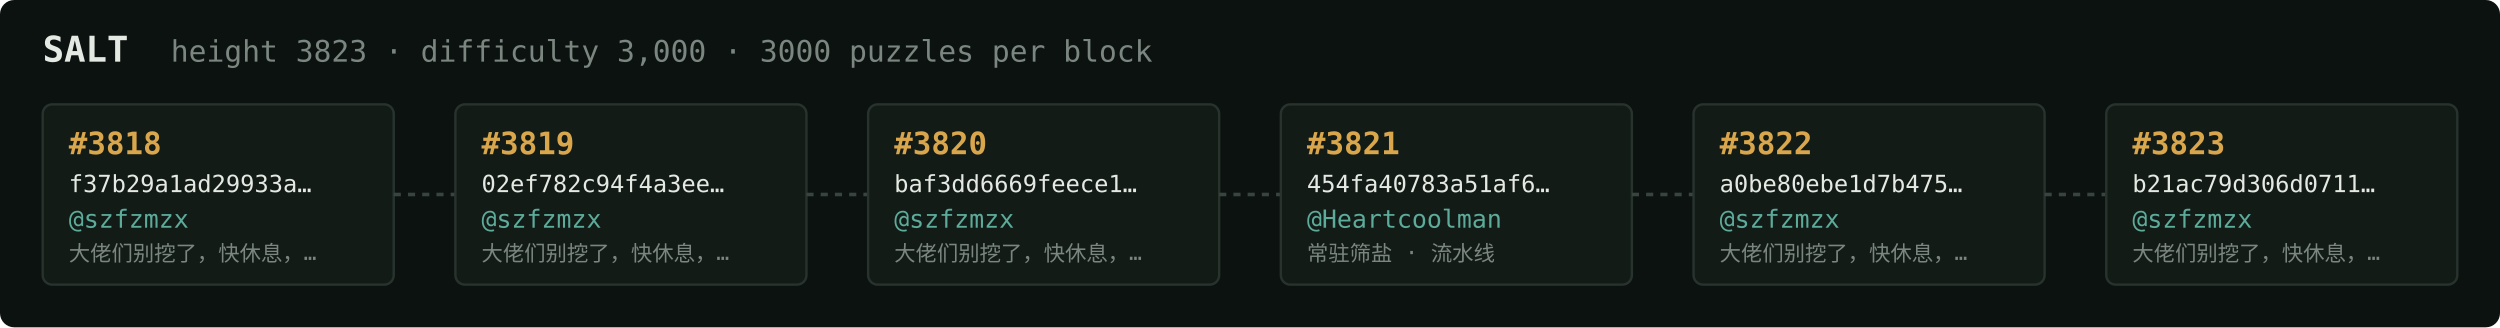
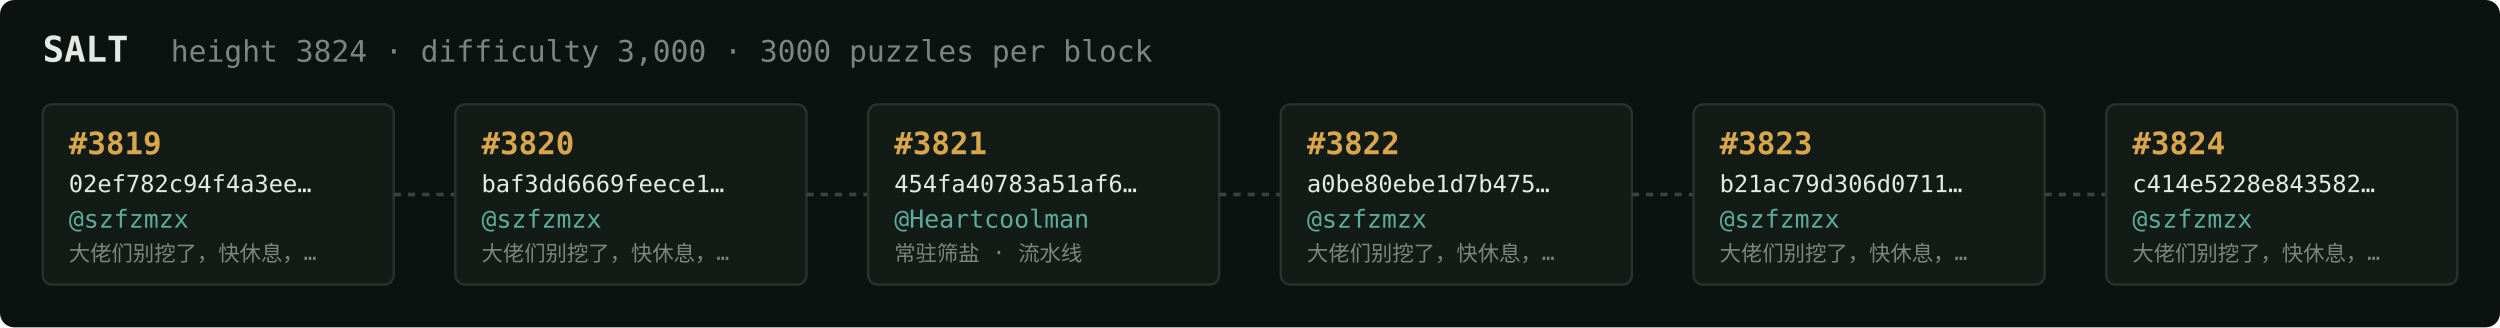
<svg xmlns="http://www.w3.org/2000/svg" width="1054" height="138" viewBox="0 0 1054 138" font-family="ui-monospace,SFMono-Regular,Menlo,monospace">
  <rect fill="#0c1210" width="1054" height="138" rx="6" />
  <text x="18" y="26" fill="#e5e9e3" font-size="15" font-weight="700">SALT</text>
-   <text x="72" y="26" fill="#7a867f" font-size="12.5">height 3823 · difficulty 3,000 · 3000 puzzles per block</text>
+   <text x="72" y="26" fill="#7a867f" font-size="12.5">height 3824 · difficulty 3,000 · 3000 puzzles per block</text>
  <rect x="18" y="44" width="148" height="76" rx="4" fill="#131b17" stroke="#28332e" stroke-width="1" />
-   <text x="29" y="65" fill="#d9a64c" font-size="13" font-weight="700">#3818</text>
-   <text x="29" y="81" fill="#e5e9e3" font-size="10">f37b29a1ad29933a…</text>
+   <text x="29" y="65" fill="#d9a64c" font-size="13" font-weight="700">#3819</text>
+   <text x="29" y="81" fill="#e5e9e3" font-size="10">02ef782c94f4a3ee…</text>
  <text x="29" y="96" fill="#5cab9b" font-size="10.5">@szfzmzx</text>
  <text x="29" y="110" fill="#7a867f" font-size="9">大佬们别挖了，快休息，…</text>
  <line x1="166" y1="82.0" x2="192" y2="82.0" stroke="#38443e" stroke-width="1.5" stroke-dasharray="3 3" />
  <rect x="192" y="44" width="148" height="76" rx="4" fill="#131b17" stroke="#28332e" stroke-width="1" />
-   <text x="203" y="65" fill="#d9a64c" font-size="13" font-weight="700">#3819</text>
-   <text x="203" y="81" fill="#e5e9e3" font-size="10">02ef782c94f4a3ee…</text>
+   <text x="203" y="65" fill="#d9a64c" font-size="13" font-weight="700">#3820</text>
+   <text x="203" y="81" fill="#e5e9e3" font-size="10">baf3dd6669feece1…</text>
  <text x="203" y="96" fill="#5cab9b" font-size="10.5">@szfzmzx</text>
  <text x="203" y="110" fill="#7a867f" font-size="9">大佬们别挖了，快休息，…</text>
  <line x1="340" y1="82.0" x2="366" y2="82.0" stroke="#38443e" stroke-width="1.5" stroke-dasharray="3 3" />
  <rect x="366" y="44" width="148" height="76" rx="4" fill="#131b17" stroke="#28332e" stroke-width="1" />
-   <text x="377" y="65" fill="#d9a64c" font-size="13" font-weight="700">#3820</text>
-   <text x="377" y="81" fill="#e5e9e3" font-size="10">baf3dd6669feece1…</text>
-   <text x="377" y="96" fill="#5cab9b" font-size="10.5">@szfzmzx</text>
-   <text x="377" y="110" fill="#7a867f" font-size="9">大佬们别挖了，快休息，…</text>
+   <text x="377" y="65" fill="#d9a64c" font-size="13" font-weight="700">#3821</text>
+   <text x="377" y="81" fill="#e5e9e3" font-size="10">454fa40783a51af6…</text>
+   <text x="377" y="96" fill="#5cab9b" font-size="10.5">@Heartcoolman</text>
+   <text x="377" y="110" fill="#7a867f" font-size="9">常驻筛盐 · 流水线</text>
  <line x1="514" y1="82.0" x2="540" y2="82.0" stroke="#38443e" stroke-width="1.5" stroke-dasharray="3 3" />
  <rect x="540" y="44" width="148" height="76" rx="4" fill="#131b17" stroke="#28332e" stroke-width="1" />
-   <text x="551" y="65" fill="#d9a64c" font-size="13" font-weight="700">#3821</text>
-   <text x="551" y="81" fill="#e5e9e3" font-size="10">454fa40783a51af6…</text>
-   <text x="551" y="96" fill="#5cab9b" font-size="10.5">@Heartcoolman</text>
-   <text x="551" y="110" fill="#7a867f" font-size="9">常驻筛盐 · 流水线</text>
+   <text x="551" y="65" fill="#d9a64c" font-size="13" font-weight="700">#3822</text>
+   <text x="551" y="81" fill="#e5e9e3" font-size="10">a0be80ebe1d7b475…</text>
+   <text x="551" y="96" fill="#5cab9b" font-size="10.5">@szfzmzx</text>
+   <text x="551" y="110" fill="#7a867f" font-size="9">大佬们别挖了，快休息，…</text>
  <line x1="688" y1="82.0" x2="714" y2="82.0" stroke="#38443e" stroke-width="1.5" stroke-dasharray="3 3" />
  <rect x="714" y="44" width="148" height="76" rx="4" fill="#131b17" stroke="#28332e" stroke-width="1" />
-   <text x="725" y="65" fill="#d9a64c" font-size="13" font-weight="700">#3822</text>
-   <text x="725" y="81" fill="#e5e9e3" font-size="10">a0be80ebe1d7b475…</text>
+   <text x="725" y="65" fill="#d9a64c" font-size="13" font-weight="700">#3823</text>
+   <text x="725" y="81" fill="#e5e9e3" font-size="10">b21ac79d306d0711…</text>
  <text x="725" y="96" fill="#5cab9b" font-size="10.5">@szfzmzx</text>
  <text x="725" y="110" fill="#7a867f" font-size="9">大佬们别挖了，快休息，…</text>
  <line x1="862" y1="82.0" x2="888" y2="82.0" stroke="#38443e" stroke-width="1.5" stroke-dasharray="3 3" />
  <rect x="888" y="44" width="148" height="76" rx="4" fill="#131b17" stroke="#28332e" stroke-width="1" />
-   <text x="899" y="65" fill="#d9a64c" font-size="13" font-weight="700">#3823</text>
-   <text x="899" y="81" fill="#e5e9e3" font-size="10">b21ac79d306d0711…</text>
+   <text x="899" y="65" fill="#d9a64c" font-size="13" font-weight="700">#3824</text>
+   <text x="899" y="81" fill="#e5e9e3" font-size="10">c414e5228e843582…</text>
  <text x="899" y="96" fill="#5cab9b" font-size="10.5">@szfzmzx</text>
  <text x="899" y="110" fill="#7a867f" font-size="9">大佬们别挖了，快休息，…</text>
</svg>
